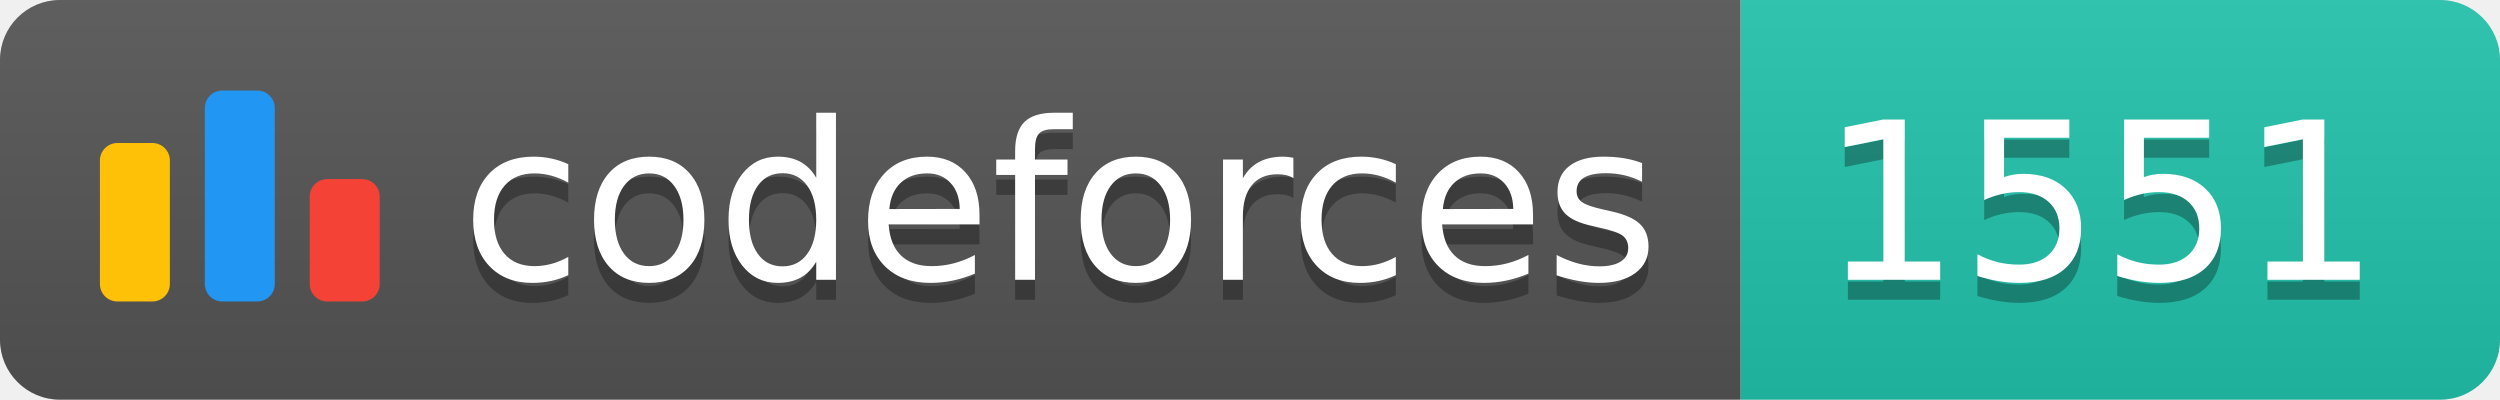
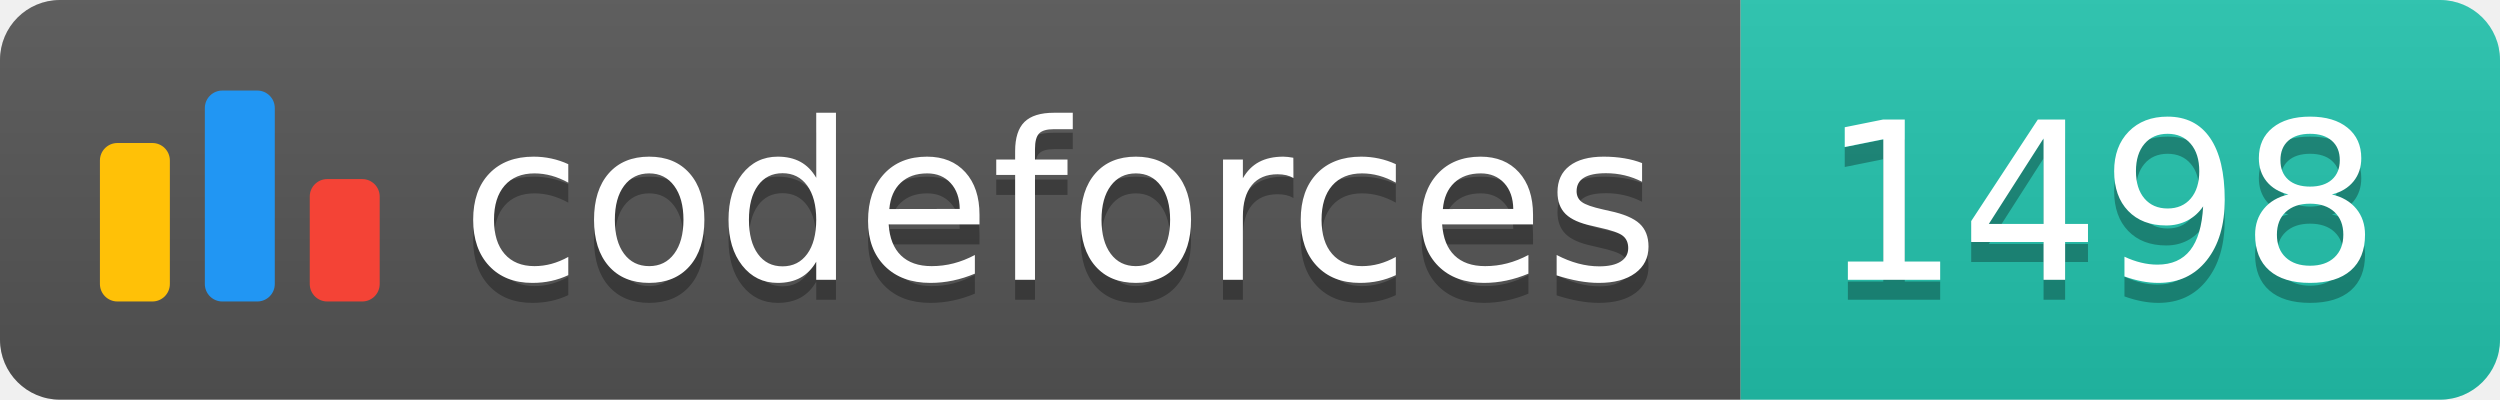
<svg xmlns="http://www.w3.org/2000/svg" width="125.1" height="20">
  <linearGradient id="smooth" x2="0" y2="100%">
    <stop offset="0" stop-color="#bbb" stop-opacity=".1" />
    <stop offset="1" stop-opacity=".1" />
  </linearGradient>
  <clipPath id="round">
    <rect width="125.1" height="20" rx="3" fill="#fff" />
  </clipPath>
  <g clip-path="url(#round)">
    <rect width="87.1" height="20" fill="#555" />
    <rect x="87.1" width="38.0" height="20" fill="#22C4AE" />
    <rect width="125.1" height="20" fill="url(#smooth)" />
  </g>
  <g fill="#fff" text-anchor="middle" font-family="DejaVu Sans,Verdana,Geneva,sans-serif" font-size="110">
    <svg x="5" y="3" class="logo" width="14" height="14" viewBox="0 0 32 25" fill="none">
      <rect y="6" width="8" height="18.125" rx="2" fill="#FFC107" />
      <rect x="24" y="10.125" width="8" height="14" rx="2" fill="#F44336" />
      <rect x="12" width="8" height="24.125" rx="2" fill="#2196F3" />
    </svg>
    <text x="530.5" y="150" fill="#010101" fill-opacity=".3" transform="scale(0.1)" textLength="601.0" lengthAdjust="spacing">codeforces
        </text>
    <text x="530.5" y="140" transform="scale(0.1)" textLength="601.0" lengthAdjust="spacing">codeforces</text>
-     <text x="1051.0" y="150" fill="#010101" fill-opacity=".3" transform="scale(0.1)" textLength="280.0" lengthAdjust="spacing">1551
+     <text x="1051.0" y="150" fill="#010101" fill-opacity=".3" transform="scale(0.1)" textLength="280.0" lengthAdjust="spacing">1498
        </text>
-     <text x="1051.0" y="140" transform="scale(0.1)" textLength="280.0" lengthAdjust="spacing">1551</text>
+     <text x="1051.0" y="140" transform="scale(0.1)" textLength="280.0" lengthAdjust="spacing">1498</text>
  </g>
</svg>
